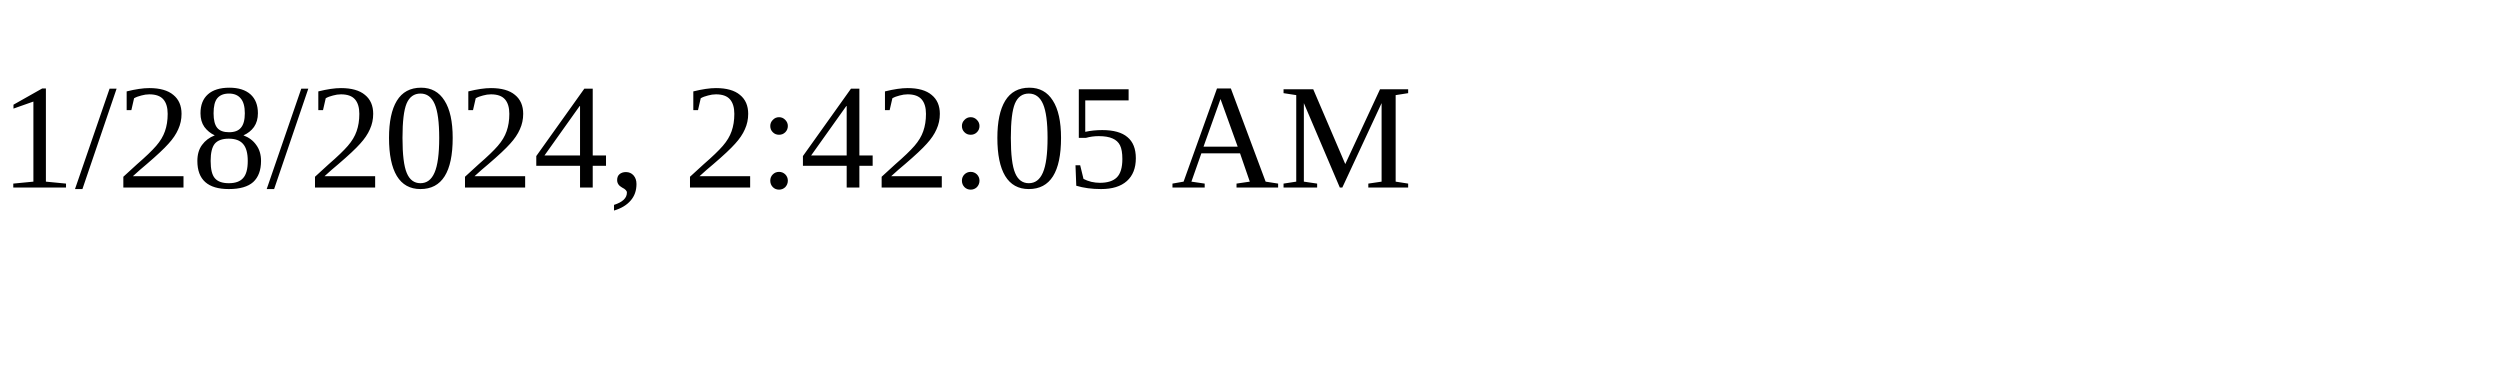
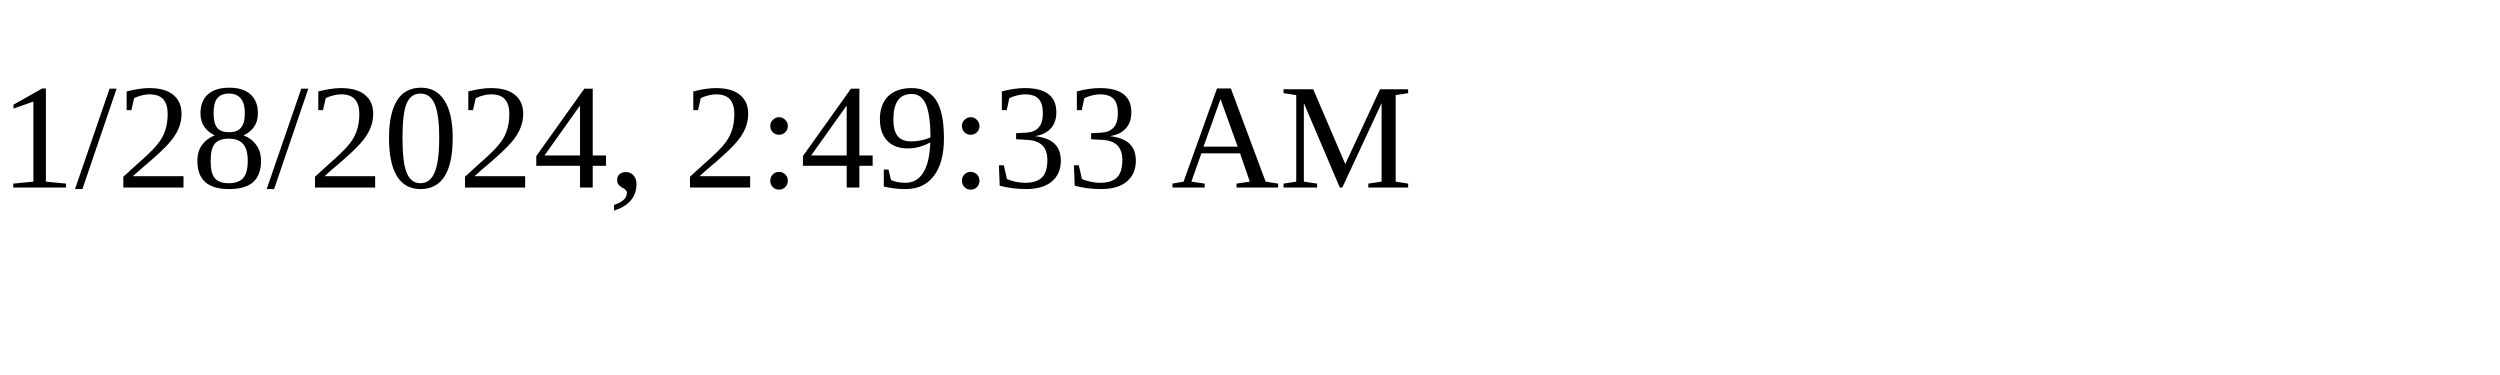
<svg xmlns="http://www.w3.org/2000/svg" height="30" width="200">
-   <text x="0" y="15">1/28/2024, 2:42:05 AM</text>
+   <text x="0" y="15">1/28/2024, 2:49:33 AM</text>
</svg>
